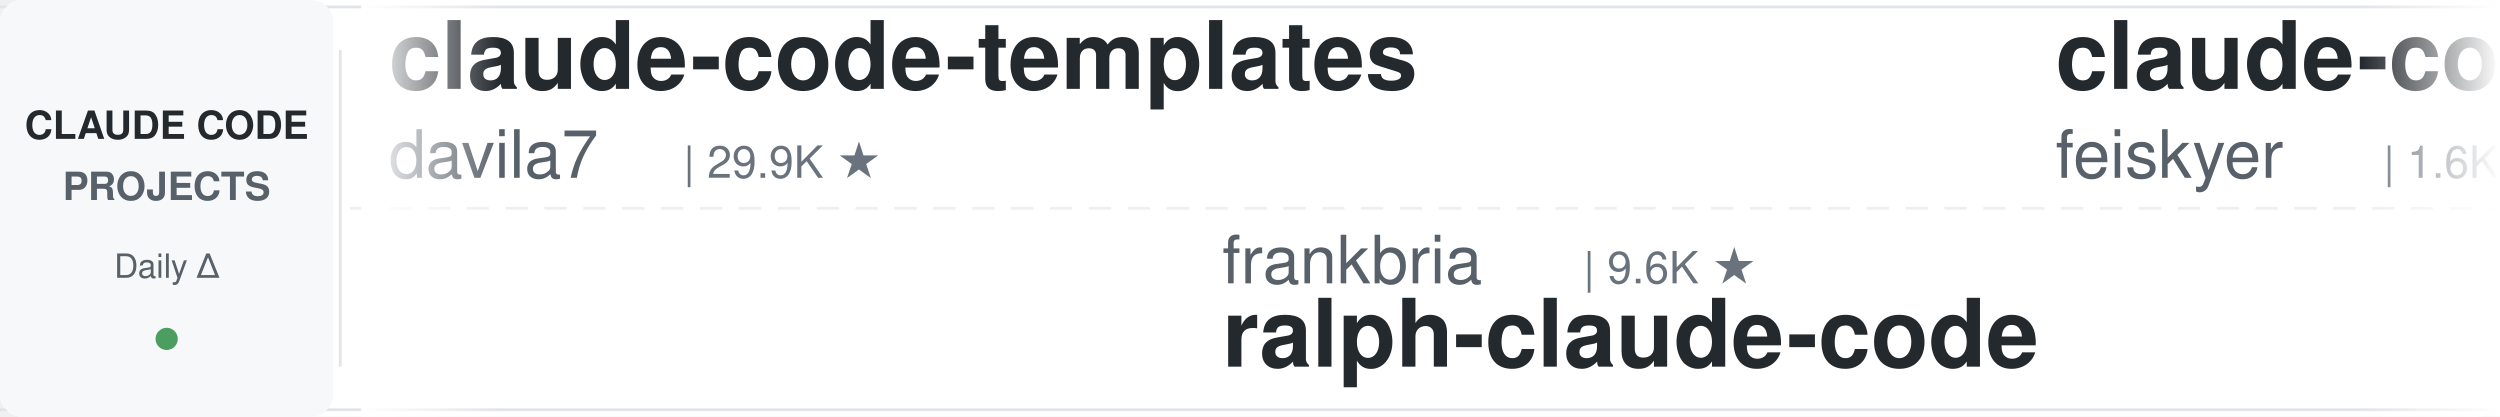
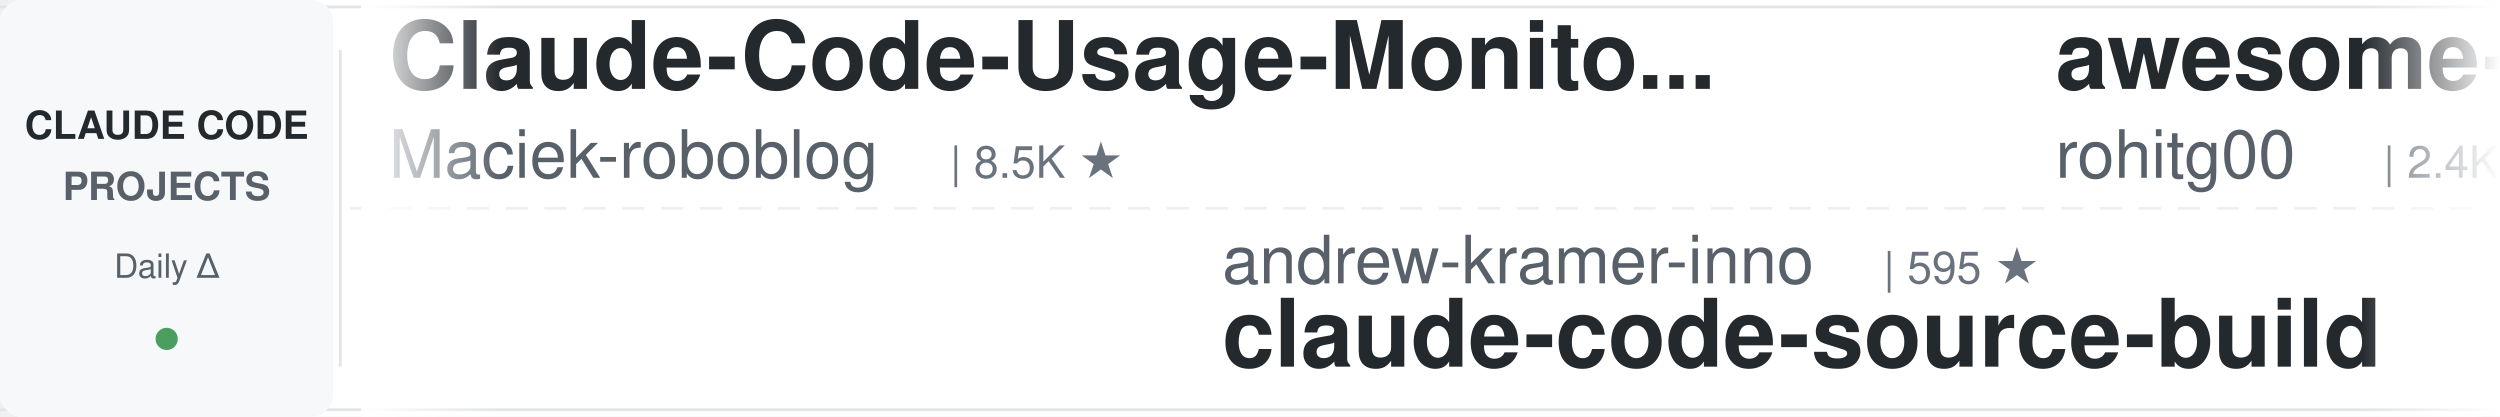
<svg xmlns="http://www.w3.org/2000/svg" width="900" height="150">
  <defs>
    <linearGradient id="leftFade" x1="0%" y1="0%" x2="100%" y2="0%">
      <stop offset="0%" style="stop-color:#ffffff;stop-opacity:1" />
      <stop offset="100%" style="stop-color:#ffffff;stop-opacity:0" />
    </linearGradient>
    <linearGradient id="rightFade" x1="0%" y1="0%" x2="100%" y2="0%">
      <stop offset="0%" style="stop-color:#ffffff;stop-opacity:0" />
      <stop offset="100%" style="stop-color:#ffffff;stop-opacity:1" />
    </linearGradient>
  </defs>
  <rect width="900" height="150" fill="#ffffff" rx="8" />
  <rect x="0" y="2" width="900" height="1" fill="#e1e4e8" />
  <rect x="0" y="147" width="900" height="1" fill="#e1e4e8" />
  <line x1="0" y1="75" x2="900" y2="75" stroke="#e1e4e8" stroke-width="1" stroke-dasharray="8 6" opacity="0.6" />
  <rect x="0" y="0" width="120" height="150" fill="#f6f8fa" rx="8" />
  <text x="60" y="50" font-family="-apple-system, BlinkMacSystemFont, 'Segoe UI', Helvetica, Arial, sans-serif" font-size="14" font-weight="600" fill="#24292e" text-anchor="middle">CLAUDE CODE</text>
  <text x="60" y="72" font-family="-apple-system, BlinkMacSystemFont, 'Segoe UI', Helvetica, Arial, sans-serif" font-size="14" font-weight="600" fill="#586069" text-anchor="middle">PROJECTS</text>
  <text x="60" y="100" font-family="-apple-system, BlinkMacSystemFont, 'Segoe UI', Helvetica, Arial, sans-serif" font-size="12" font-weight="500" fill="#586069" text-anchor="middle">Daily Δ</text>
  <circle cx="60" cy="122" r="4" fill="#22863a" opacity="0.8" />
  <rect x="122" y="18" width="1" height="114" fill="#e1e4e8" />
  <clipPath id="tickerClip">
    <rect x="130" y="0" width="770" height="150" />
  </clipPath>
  <g clip-path="url(#tickerClip)">
    <g id="tickerItems">
      <animateTransform attributeName="transform" attributeType="XML" type="translate" from="0 0" to="-3000 0" dur="54s" repeatCount="indefinite" />
      <g transform="translate(0, 0)">
-         <text x="140" y="32" font-family="-apple-system, BlinkMacSystemFont, 'Segoe UI', Helvetica, Arial, sans-serif" font-size="34" font-weight="600" fill="#24292e">claude-code-templates</text>
-         <text x="140" y="64" font-family="-apple-system, BlinkMacSystemFont, 'Segoe UI', Helvetica, Arial, sans-serif" font-size="24" font-weight="400" fill="#586069">davila7</text>
-         <text x="246" y="64" font-family="-apple-system, BlinkMacSystemFont, 'Segoe UI', Helvetica, Arial, sans-serif" font-size="16" font-weight="500" fill="#6a737d">| 29.9K ★</text>
+         <text x="140" y="32" font-family="-apple-system, BlinkMacSystemFont, 'Segoe UI', Helvetica, Arial, sans-serif" font-size="34" font-weight="600" fill="#24292e">Claude-Code-Usage-Monito...</text>
+         <text x="140" y="64" font-family="-apple-system, BlinkMacSystemFont, 'Segoe UI', Helvetica, Arial, sans-serif" font-size="24" font-weight="400" fill="#586069">Maciek-roboblog</text>
+         <text x="342" y="64" font-family="-apple-system, BlinkMacSystemFont, 'Segoe UI', Helvetica, Arial, sans-serif" font-size="16" font-weight="500" fill="#6a737d">| 8.5K ★</text>
      </g>
      <g transform="translate(300, 0)">
-         <text x="140" y="102" font-family="-apple-system, BlinkMacSystemFont, 'Segoe UI', Helvetica, Arial, sans-serif" font-size="24" font-weight="400" fill="#586069">frankbria</text>
-         <text x="270" y="102" font-family="-apple-system, BlinkMacSystemFont, 'Segoe UI', Helvetica, Arial, sans-serif" font-size="16" font-weight="500" fill="#6a737d">| 9.6K ★</text>
-         <text x="140" y="132" font-family="-apple-system, BlinkMacSystemFont, 'Segoe UI', Helvetica, Arial, sans-serif" font-size="34" font-weight="600" fill="#24292e">ralph-claude-code</text>
+         <text x="140" y="102" font-family="-apple-system, BlinkMacSystemFont, 'Segoe UI', Helvetica, Arial, sans-serif" font-size="24" font-weight="400" fill="#586069">andrew-kramer-inno</text>
+         <text x="378" y="102" font-family="-apple-system, BlinkMacSystemFont, 'Segoe UI', Helvetica, Arial, sans-serif" font-size="16" font-weight="500" fill="#6a737d">| 595 ★</text>
+         <text x="140" y="132" font-family="-apple-system, BlinkMacSystemFont, 'Segoe UI', Helvetica, Arial, sans-serif" font-size="34" font-weight="600" fill="#24292e">claude-code-source-build</text>
      </g>
      <g transform="translate(600, 0)">
-         <text x="140" y="32" font-family="-apple-system, BlinkMacSystemFont, 'Segoe UI', Helvetica, Arial, sans-serif" font-size="34" font-weight="600" fill="#24292e">claude-code-settings</text>
-         <text x="140" y="64" font-family="-apple-system, BlinkMacSystemFont, 'Segoe UI', Helvetica, Arial, sans-serif" font-size="24" font-weight="400" fill="#586069">feiskyer</text>
-         <text x="258" y="64" font-family="-apple-system, BlinkMacSystemFont, 'Segoe UI', Helvetica, Arial, sans-serif" font-size="16" font-weight="500" fill="#6a737d">| 1.6K ★</text>
+         <text x="140" y="32" font-family="-apple-system, BlinkMacSystemFont, 'Segoe UI', Helvetica, Arial, sans-serif" font-size="34" font-weight="600" fill="#24292e">awesome-claude-code-tool...</text>
+         <text x="140" y="64" font-family="-apple-system, BlinkMacSystemFont, 'Segoe UI', Helvetica, Arial, sans-serif" font-size="24" font-weight="400" fill="#586069">rohitg00</text>
+         <text x="258" y="64" font-family="-apple-system, BlinkMacSystemFont, 'Segoe UI', Helvetica, Arial, sans-serif" font-size="16" font-weight="500" fill="#6a737d">| 2.4K ★</text>
      </g>
      <g transform="translate(900, 0)">
-         <text x="140" y="102" font-family="-apple-system, BlinkMacSystemFont, 'Segoe UI', Helvetica, Arial, sans-serif" font-size="24" font-weight="400" fill="#586069">Piebald-AI</text>
-         <text x="282" y="102" font-family="-apple-system, BlinkMacSystemFont, 'Segoe UI', Helvetica, Arial, sans-serif" font-size="16" font-weight="500" fill="#6a737d">| 12.1K ★</text>
-         <text x="140" y="132" font-family="-apple-system, BlinkMacSystemFont, 'Segoe UI', Helvetica, Arial, sans-serif" font-size="34" font-weight="600" fill="#24292e">claude-code-system-promp...</text>
+         <text x="140" y="102" font-family="-apple-system, BlinkMacSystemFont, 'Segoe UI', Helvetica, Arial, sans-serif" font-size="24" font-weight="400" fill="#586069">repowise-dev</text>
+         <text x="306" y="102" font-family="-apple-system, BlinkMacSystemFont, 'Segoe UI', Helvetica, Arial, sans-serif" font-size="16" font-weight="500" fill="#6a737d">| 1.2K ★</text>
+         <text x="140" y="132" font-family="-apple-system, BlinkMacSystemFont, 'Segoe UI', Helvetica, Arial, sans-serif" font-size="34" font-weight="600" fill="#24292e">claude-code-prompts</text>
      </g>
      <g transform="translate(1200, 0)">
-         <text x="140" y="32" font-family="-apple-system, BlinkMacSystemFont, 'Segoe UI', Helvetica, Arial, sans-serif" font-size="34" font-weight="600" fill="#24292e">edmunds-claude-code</text>
-         <text x="140" y="64" font-family="-apple-system, BlinkMacSystemFont, 'Segoe UI', Helvetica, Arial, sans-serif" font-size="24" font-weight="400" fill="#586069">edmund-io</text>
-         <text x="270" y="64" font-family="-apple-system, BlinkMacSystemFont, 'Segoe UI', Helvetica, Arial, sans-serif" font-size="16" font-weight="500" fill="#6a737d">| 1.5K ★</text>
+         <text x="140" y="32" font-family="-apple-system, BlinkMacSystemFont, 'Segoe UI', Helvetica, Arial, sans-serif" font-size="34" font-weight="600" fill="#24292e">claude-code-from-scratch</text>
+         <text x="140" y="64" font-family="-apple-system, BlinkMacSystemFont, 'Segoe UI', Helvetica, Arial, sans-serif" font-size="24" font-weight="400" fill="#586069">Windy3f3f3f3f</text>
+         <text x="318" y="64" font-family="-apple-system, BlinkMacSystemFont, 'Segoe UI', Helvetica, Arial, sans-serif" font-size="16" font-weight="500" fill="#6a737d">| 2.5K ★</text>
      </g>
      <g transform="translate(1500, 0)">
-         <text x="140" y="102" font-family="-apple-system, BlinkMacSystemFont, 'Segoe UI', Helvetica, Arial, sans-serif" font-size="24" font-weight="400" fill="#586069">Windy3f3f3f3f</text>
-         <text x="318" y="102" font-family="-apple-system, BlinkMacSystemFont, 'Segoe UI', Helvetica, Arial, sans-serif" font-size="16" font-weight="500" fill="#6a737d">| 3.3K ★</text>
-         <text x="140" y="132" font-family="-apple-system, BlinkMacSystemFont, 'Segoe UI', Helvetica, Arial, sans-serif" font-size="34" font-weight="600" fill="#24292e">how-claude-code-works</text>
+         <text x="140" y="102" font-family="-apple-system, BlinkMacSystemFont, 'Segoe UI', Helvetica, Arial, sans-serif" font-size="24" font-weight="400" fill="#586069">digitalsamba</text>
+         <text x="306" y="102" font-family="-apple-system, BlinkMacSystemFont, 'Segoe UI', Helvetica, Arial, sans-serif" font-size="16" font-weight="500" fill="#6a737d">| 1.8K ★</text>
+         <text x="140" y="132" font-family="-apple-system, BlinkMacSystemFont, 'Segoe UI', Helvetica, Arial, sans-serif" font-size="34" font-weight="600" fill="#24292e">claude-code-video-toolki...</text>
      </g>
      <g transform="translate(1800, 0)">
-         <text x="140" y="32" font-family="-apple-system, BlinkMacSystemFont, 'Segoe UI', Helvetica, Arial, sans-serif" font-size="34" font-weight="600" fill="#24292e">Auto-claude-code-researc...</text>
-         <text x="140" y="64" font-family="-apple-system, BlinkMacSystemFont, 'Segoe UI', Helvetica, Arial, sans-serif" font-size="24" font-weight="400" fill="#586069">wanshuiyin</text>
-         <text x="282" y="64" font-family="-apple-system, BlinkMacSystemFont, 'Segoe UI', Helvetica, Arial, sans-serif" font-size="16" font-weight="500" fill="#6a737d">| 13.9K ★</text>
+         <text x="140" y="32" font-family="-apple-system, BlinkMacSystemFont, 'Segoe UI', Helvetica, Arial, sans-serif" font-size="34" font-weight="600" fill="#24292e">Open-ClaudeCode</text>
+         <text x="140" y="64" font-family="-apple-system, BlinkMacSystemFont, 'Segoe UI', Helvetica, Arial, sans-serif" font-size="24" font-weight="400" fill="#586069">LING71671</text>
+         <text x="270" y="64" font-family="-apple-system, BlinkMacSystemFont, 'Segoe UI', Helvetica, Arial, sans-serif" font-size="16" font-weight="500" fill="#6a737d">| 929 ★</text>
      </g>
      <g transform="translate(2100, 0)">
-         <text x="140" y="102" font-family="-apple-system, BlinkMacSystemFont, 'Segoe UI', Helvetica, Arial, sans-serif" font-size="24" font-weight="400" fill="#586069">anthropics</text>
-         <text x="282" y="102" font-family="-apple-system, BlinkMacSystemFont, 'Segoe UI', Helvetica, Arial, sans-serif" font-size="16" font-weight="500" fill="#6a737d">| 929 ★</text>
-         <text x="140" y="132" font-family="-apple-system, BlinkMacSystemFont, 'Segoe UI', Helvetica, Arial, sans-serif" font-size="34" font-weight="600" fill="#24292e">claude-code-base-action</text>
+         <text x="140" y="102" font-family="-apple-system, BlinkMacSystemFont, 'Segoe UI', Helvetica, Arial, sans-serif" font-size="24" font-weight="400" fill="#586069">AICoderTudou</text>
+         <text x="306" y="102" font-family="-apple-system, BlinkMacSystemFont, 'Segoe UI', Helvetica, Arial, sans-serif" font-size="16" font-weight="500" fill="#6a737d">| 497 ★</text>
+         <text x="140" y="132" font-family="-apple-system, BlinkMacSystemFont, 'Segoe UI', Helvetica, Arial, sans-serif" font-size="34" font-weight="600" fill="#24292e">claude-code-tudou</text>
      </g>
      <g transform="translate(2400, 0)">
-         <text x="140" y="32" font-family="-apple-system, BlinkMacSystemFont, 'Segoe UI', Helvetica, Arial, sans-serif" font-size="34" font-weight="600" fill="#24292e">claude-code-prompts</text>
-         <text x="140" y="64" font-family="-apple-system, BlinkMacSystemFont, 'Segoe UI', Helvetica, Arial, sans-serif" font-size="24" font-weight="400" fill="#586069">repowise-dev</text>
-         <text x="306" y="64" font-family="-apple-system, BlinkMacSystemFont, 'Segoe UI', Helvetica, Arial, sans-serif" font-size="16" font-weight="500" fill="#6a737d">| 1.2K ★</text>
+         <text x="140" y="32" font-family="-apple-system, BlinkMacSystemFont, 'Segoe UI', Helvetica, Arial, sans-serif" font-size="34" font-weight="600" fill="#24292e">claude-code-book</text>
+         <text x="140" y="64" font-family="-apple-system, BlinkMacSystemFont, 'Segoe UI', Helvetica, Arial, sans-serif" font-size="24" font-weight="400" fill="#586069">lintsinghua</text>
+         <text x="294" y="64" font-family="-apple-system, BlinkMacSystemFont, 'Segoe UI', Helvetica, Arial, sans-serif" font-size="16" font-weight="500" fill="#6a737d">| 4.0K ★</text>
      </g>
      <g transform="translate(2700, 0)">
-         <text x="140" y="102" font-family="-apple-system, BlinkMacSystemFont, 'Segoe UI', Helvetica, Arial, sans-serif" font-size="24" font-weight="400" fill="#586069">https-deeplearning-ai</text>
-         <text x="414" y="102" font-family="-apple-system, BlinkMacSystemFont, 'Segoe UI', Helvetica, Arial, sans-serif" font-size="16" font-weight="500" fill="#6a737d">| 536 ★</text>
-         <text x="140" y="132" font-family="-apple-system, BlinkMacSystemFont, 'Segoe UI', Helvetica, Arial, sans-serif" font-size="34" font-weight="600" fill="#24292e">sc-claude-code-files</text>
+         <text x="140" y="102" font-family="-apple-system, BlinkMacSystemFont, 'Segoe UI', Helvetica, Arial, sans-serif" font-size="24" font-weight="400" fill="#586069">musistudio</text>
+         <text x="282" y="102" font-family="-apple-system, BlinkMacSystemFont, 'Segoe UI', Helvetica, Arial, sans-serif" font-size="16" font-weight="500" fill="#6a737d">| 36.2K ★</text>
+         <text x="140" y="132" font-family="-apple-system, BlinkMacSystemFont, 'Segoe UI', Helvetica, Arial, sans-serif" font-size="34" font-weight="600" fill="#24292e">claude-code-router</text>
      </g>
      <g transform="translate(3000, 0)">
-         <text x="140" y="32" font-family="-apple-system, BlinkMacSystemFont, 'Segoe UI', Helvetica, Arial, sans-serif" font-size="34" font-weight="600" fill="#24292e">claude-code-templates</text>
-         <text x="140" y="64" font-family="-apple-system, BlinkMacSystemFont, 'Segoe UI', Helvetica, Arial, sans-serif" font-size="24" font-weight="400" fill="#586069">davila7</text>
-         <text x="246" y="64" font-family="-apple-system, BlinkMacSystemFont, 'Segoe UI', Helvetica, Arial, sans-serif" font-size="16" font-weight="500" fill="#6a737d">| 29.9K ★</text>
+         <text x="140" y="32" font-family="-apple-system, BlinkMacSystemFont, 'Segoe UI', Helvetica, Arial, sans-serif" font-size="34" font-weight="600" fill="#24292e">Claude-Code-Usage-Monito...</text>
+         <text x="140" y="64" font-family="-apple-system, BlinkMacSystemFont, 'Segoe UI', Helvetica, Arial, sans-serif" font-size="24" font-weight="400" fill="#586069">Maciek-roboblog</text>
+         <text x="342" y="64" font-family="-apple-system, BlinkMacSystemFont, 'Segoe UI', Helvetica, Arial, sans-serif" font-size="16" font-weight="500" fill="#6a737d">| 8.5K ★</text>
      </g>
      <g transform="translate(3300, 0)">
-         <text x="140" y="102" font-family="-apple-system, BlinkMacSystemFont, 'Segoe UI', Helvetica, Arial, sans-serif" font-size="24" font-weight="400" fill="#586069">frankbria</text>
-         <text x="270" y="102" font-family="-apple-system, BlinkMacSystemFont, 'Segoe UI', Helvetica, Arial, sans-serif" font-size="16" font-weight="500" fill="#6a737d">| 9.6K ★</text>
-         <text x="140" y="132" font-family="-apple-system, BlinkMacSystemFont, 'Segoe UI', Helvetica, Arial, sans-serif" font-size="34" font-weight="600" fill="#24292e">ralph-claude-code</text>
+         <text x="140" y="102" font-family="-apple-system, BlinkMacSystemFont, 'Segoe UI', Helvetica, Arial, sans-serif" font-size="24" font-weight="400" fill="#586069">andrew-kramer-inno</text>
+         <text x="378" y="102" font-family="-apple-system, BlinkMacSystemFont, 'Segoe UI', Helvetica, Arial, sans-serif" font-size="16" font-weight="500" fill="#6a737d">| 595 ★</text>
+         <text x="140" y="132" font-family="-apple-system, BlinkMacSystemFont, 'Segoe UI', Helvetica, Arial, sans-serif" font-size="34" font-weight="600" fill="#24292e">claude-code-source-build</text>
      </g>
      <g transform="translate(3600, 0)">
-         <text x="140" y="32" font-family="-apple-system, BlinkMacSystemFont, 'Segoe UI', Helvetica, Arial, sans-serif" font-size="34" font-weight="600" fill="#24292e">claude-code-settings</text>
-         <text x="140" y="64" font-family="-apple-system, BlinkMacSystemFont, 'Segoe UI', Helvetica, Arial, sans-serif" font-size="24" font-weight="400" fill="#586069">feiskyer</text>
-         <text x="258" y="64" font-family="-apple-system, BlinkMacSystemFont, 'Segoe UI', Helvetica, Arial, sans-serif" font-size="16" font-weight="500" fill="#6a737d">| 1.6K ★</text>
+         <text x="140" y="32" font-family="-apple-system, BlinkMacSystemFont, 'Segoe UI', Helvetica, Arial, sans-serif" font-size="34" font-weight="600" fill="#24292e">awesome-claude-code-tool...</text>
+         <text x="140" y="64" font-family="-apple-system, BlinkMacSystemFont, 'Segoe UI', Helvetica, Arial, sans-serif" font-size="24" font-weight="400" fill="#586069">rohitg00</text>
+         <text x="258" y="64" font-family="-apple-system, BlinkMacSystemFont, 'Segoe UI', Helvetica, Arial, sans-serif" font-size="16" font-weight="500" fill="#6a737d">| 2.4K ★</text>
      </g>
      <g transform="translate(3900, 0)">
-         <text x="140" y="102" font-family="-apple-system, BlinkMacSystemFont, 'Segoe UI', Helvetica, Arial, sans-serif" font-size="24" font-weight="400" fill="#586069">Piebald-AI</text>
-         <text x="282" y="102" font-family="-apple-system, BlinkMacSystemFont, 'Segoe UI', Helvetica, Arial, sans-serif" font-size="16" font-weight="500" fill="#6a737d">| 12.1K ★</text>
-         <text x="140" y="132" font-family="-apple-system, BlinkMacSystemFont, 'Segoe UI', Helvetica, Arial, sans-serif" font-size="34" font-weight="600" fill="#24292e">claude-code-system-promp...</text>
+         <text x="140" y="102" font-family="-apple-system, BlinkMacSystemFont, 'Segoe UI', Helvetica, Arial, sans-serif" font-size="24" font-weight="400" fill="#586069">repowise-dev</text>
+         <text x="306" y="102" font-family="-apple-system, BlinkMacSystemFont, 'Segoe UI', Helvetica, Arial, sans-serif" font-size="16" font-weight="500" fill="#6a737d">| 1.2K ★</text>
+         <text x="140" y="132" font-family="-apple-system, BlinkMacSystemFont, 'Segoe UI', Helvetica, Arial, sans-serif" font-size="34" font-weight="600" fill="#24292e">claude-code-prompts</text>
      </g>
    </g>
  </g>
  <rect x="130" y="0" width="50" height="150" fill="url(#leftFade)" />
  <rect x="850" y="0" width="50" height="150" fill="url(#rightFade)" />
</svg>
